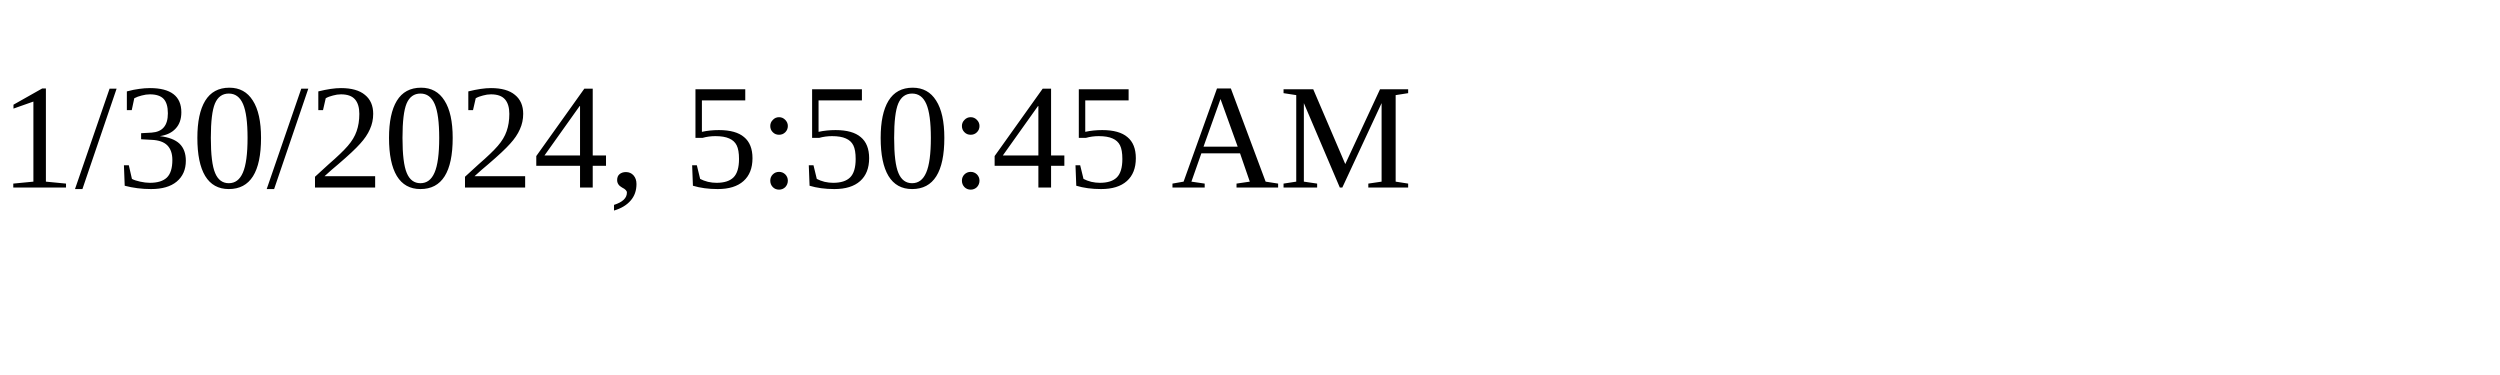
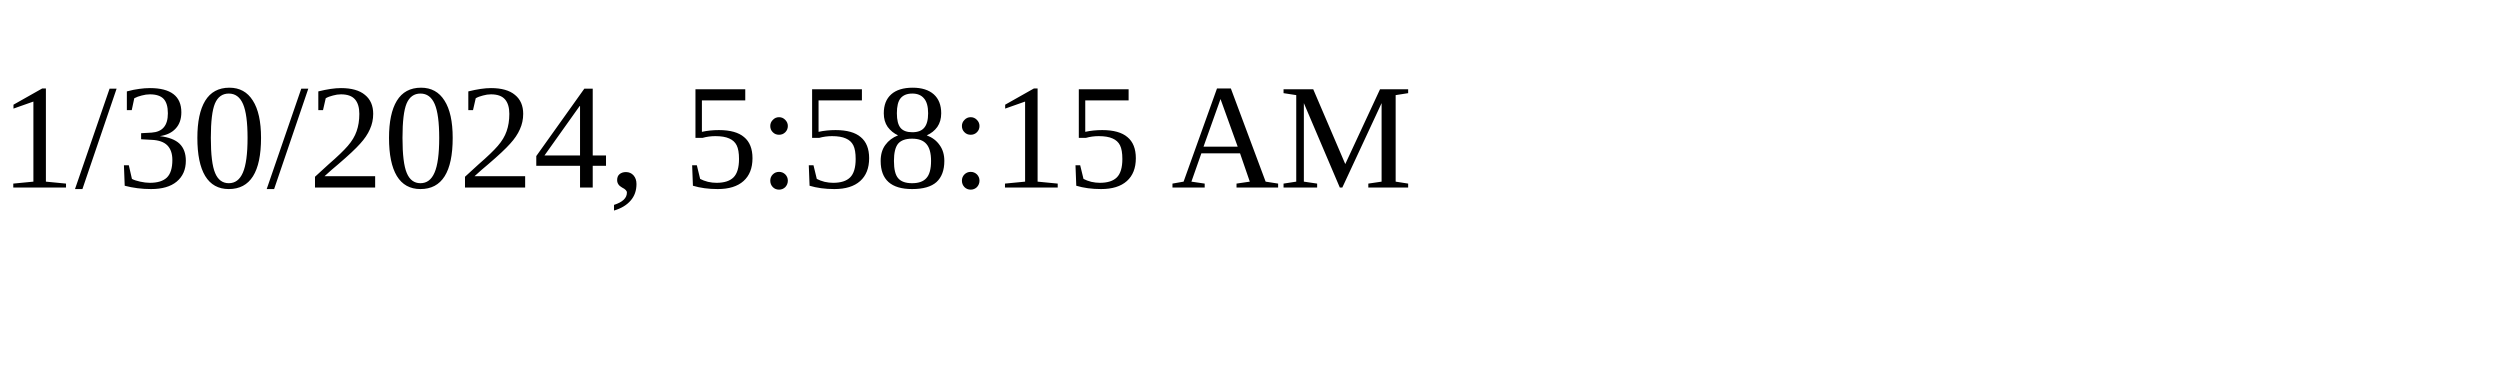
<svg xmlns="http://www.w3.org/2000/svg" height="30" width="200">
-   <text x="0" y="15">1/30/2024, 5:50:45 AM</text>
+   <text x="0" y="15">1/30/2024, 5:58:15 AM</text>
</svg>
